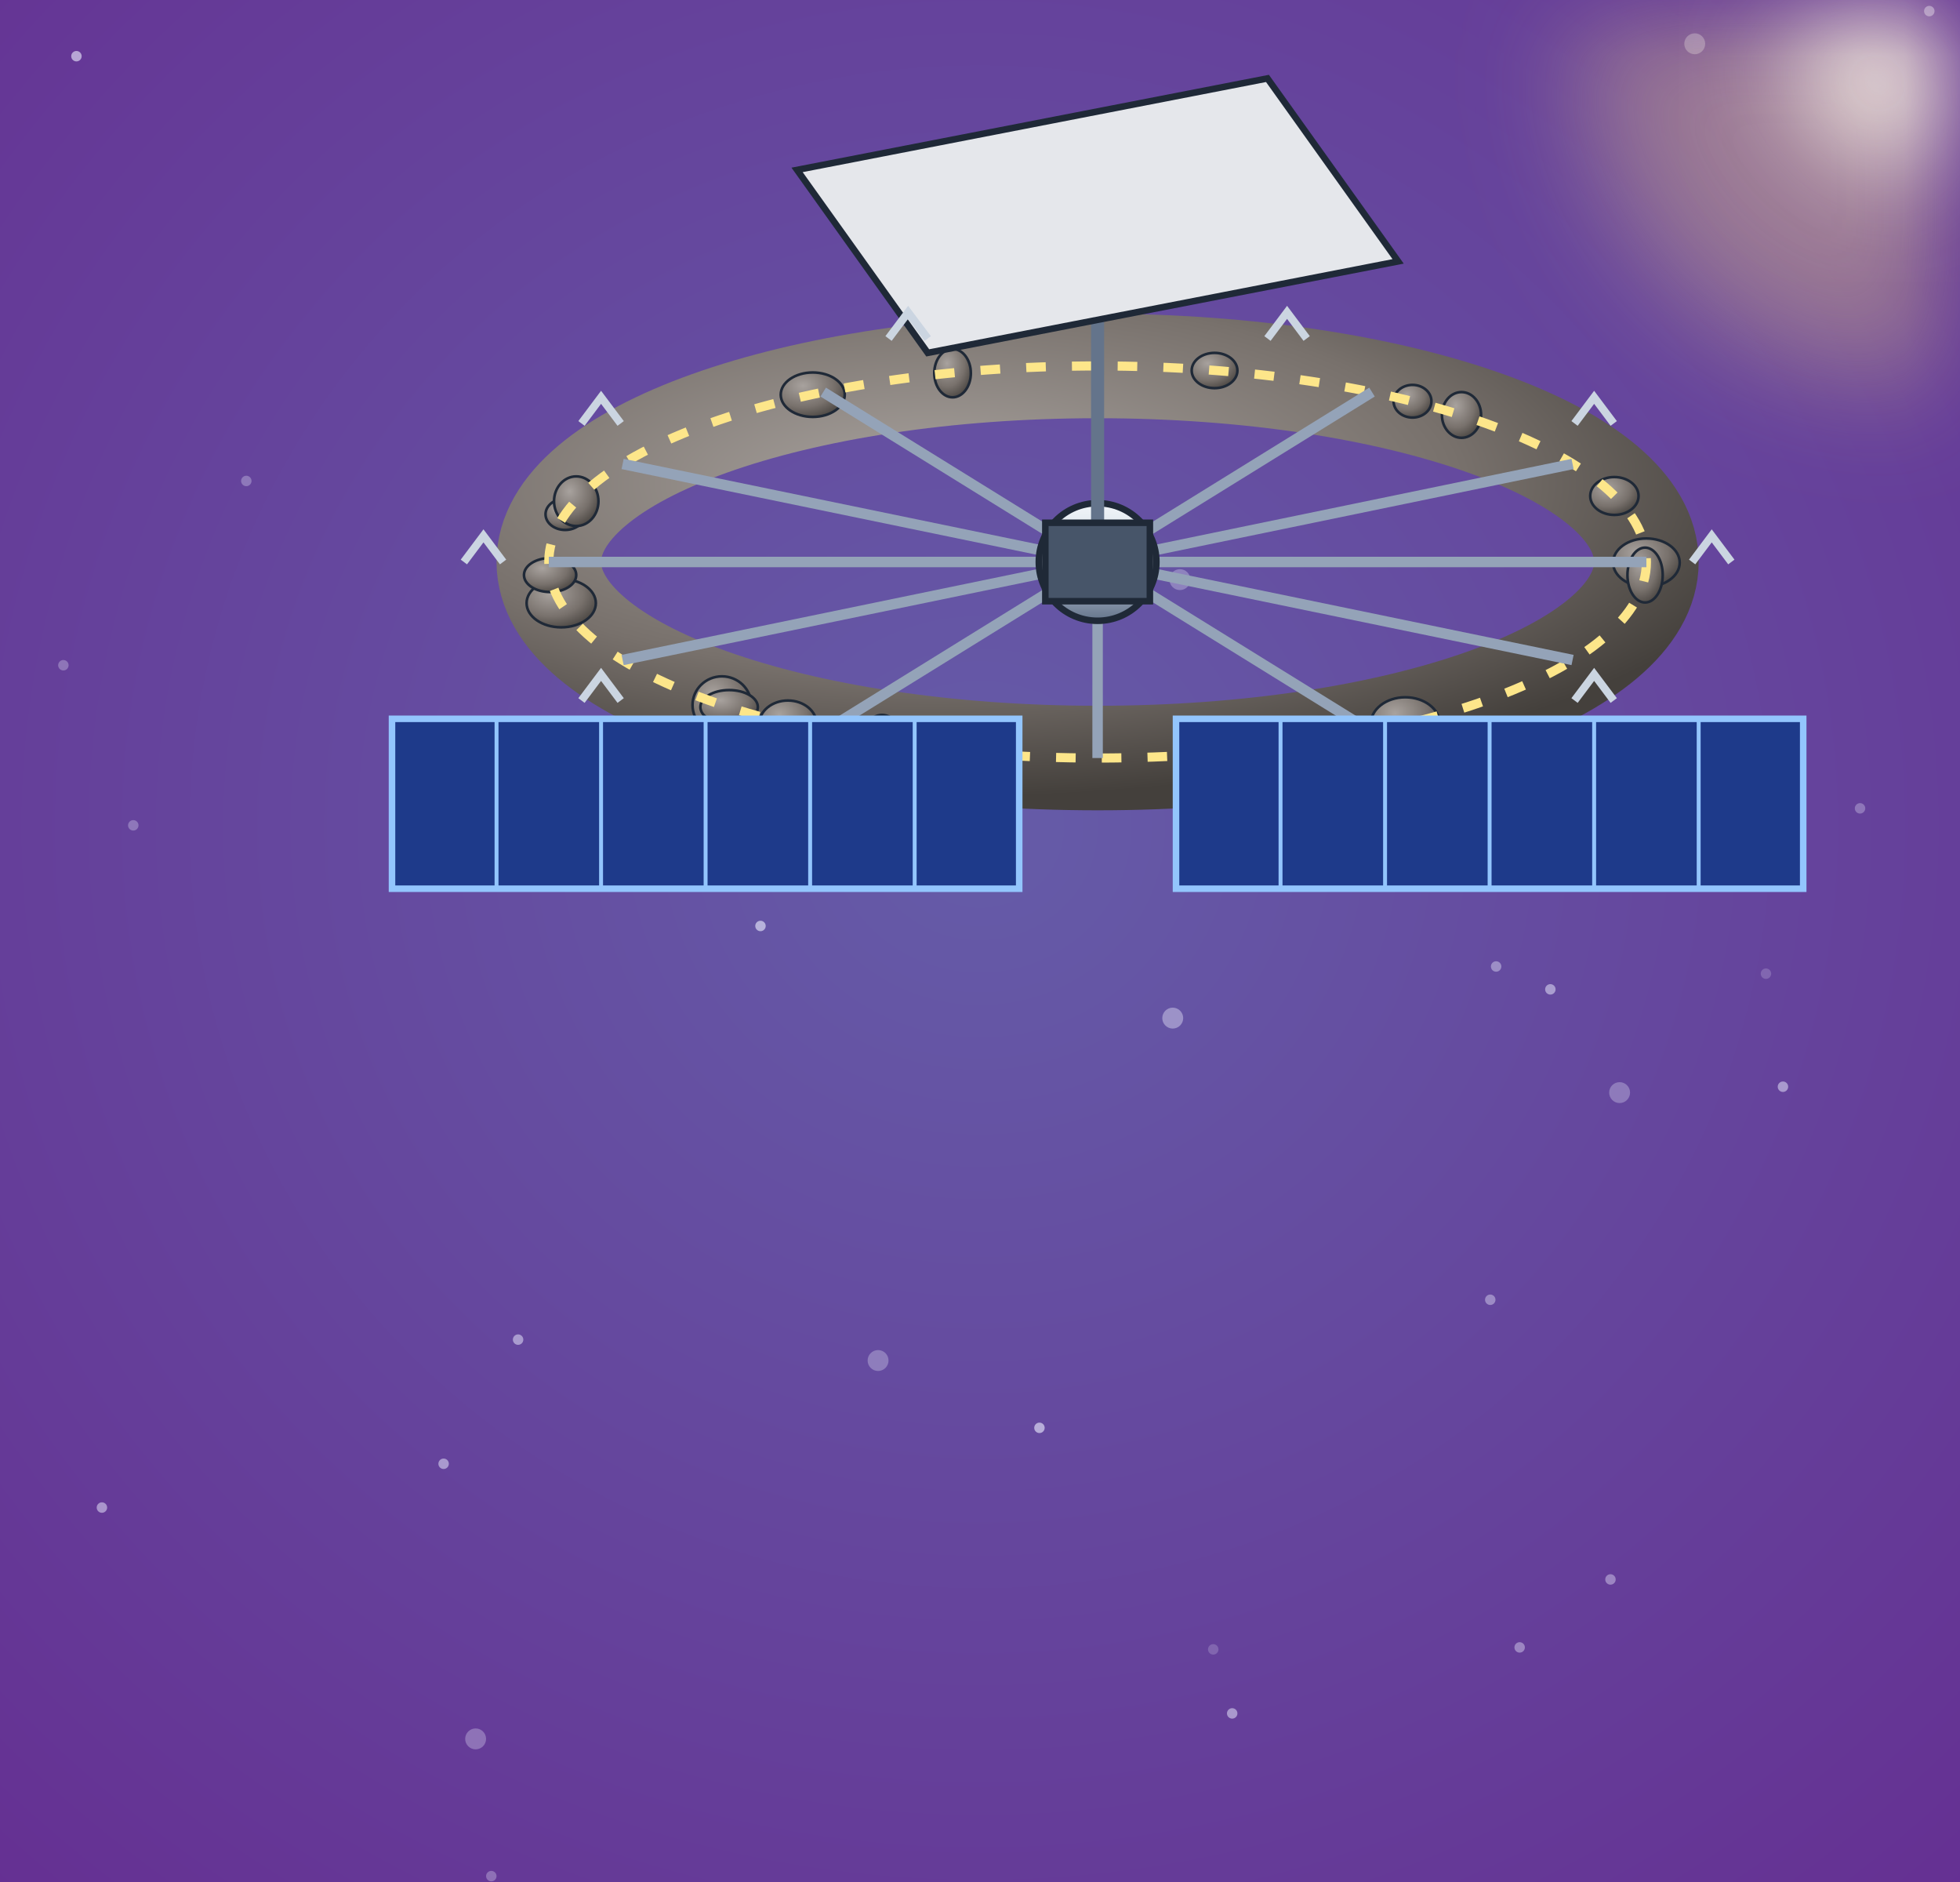
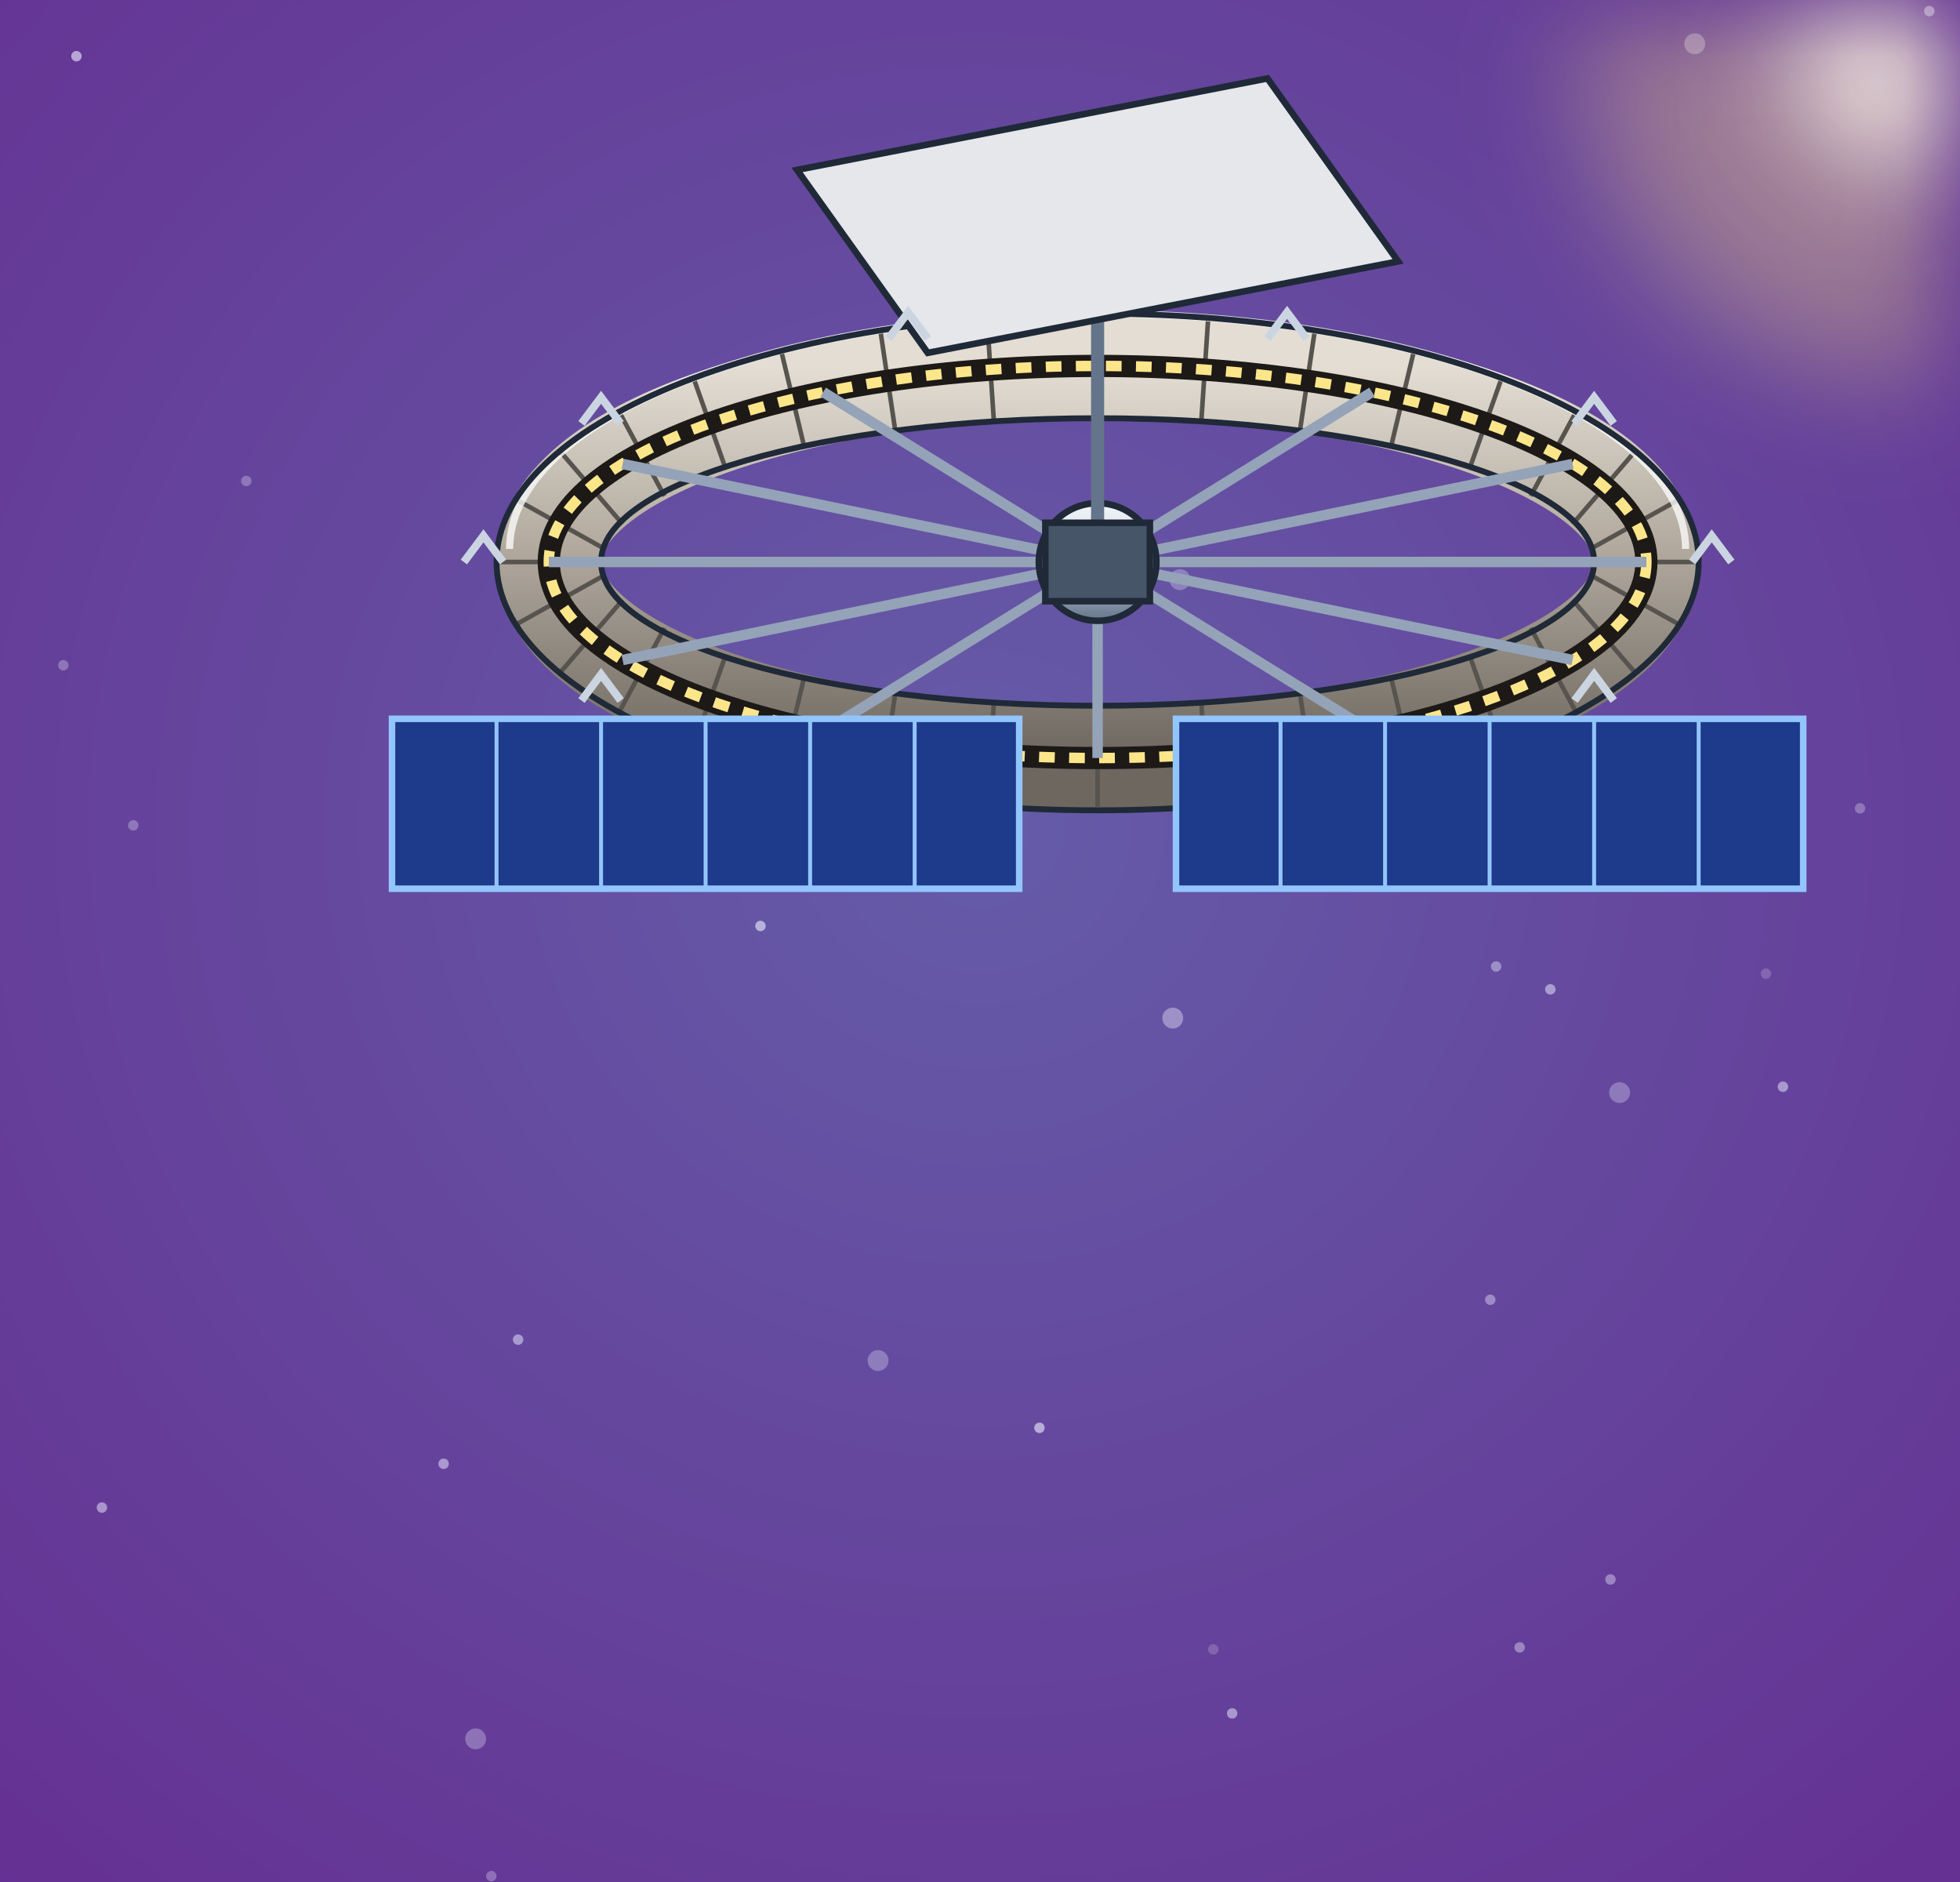
<svg xmlns="http://www.w3.org/2000/svg" viewBox="0 0 300 288" width="300" height="288">
  <defs>
    <filter id="glow" x="-50%" y="-50%" width="200%" height="200%">
      <feGaussianBlur stdDeviation="4" result="b" />
      <feMerge>
        <feMergeNode in="b" />
        <feMergeNode in="SourceGraphic" />
      </feMerge>
    </filter>
    <filter id="soft" x="-50%" y="-50%" width="200%" height="200%">
      <feGaussianBlur stdDeviation="9" />
    </filter>
    <radialGradient id="pw" cx="50%" cy="44%" r="80%">
      <stop offset="0%" stop-color="#655ca8" />
      <stop offset="100%" stop-color="#652d91" />
    </radialGradient>
    <radialGradient id="shd" cx="35%" cy="30%" r="80%">
      <stop offset="0" stop-color="#a8a29e" stop-opacity="1" />
      <stop offset="0.6" stop-color="#78716c" stop-opacity="1" />
      <stop offset="1" stop-color="#44403c" stop-opacity="1" />
    </radialGradient>
    <linearGradient id="hul" x1="0" y1="0" x2="0" y2="1">
      <stop offset="0" stop-color="#f1f5f9" stop-opacity="1" />
      <stop offset="0.5" stop-color="#cbd5e1" stop-opacity="1" />
      <stop offset="1" stop-color="#64748b" stop-opacity="1" />
    </linearGradient>
+     <linearGradient id="shl" x1="0" y1="0" x2="0" y2="1">
+       <stop offset="0" stop-color="#e3ddd3" />
+       <stop offset="0.45" stop-color="#b3aba0" />
+       <stop offset="1" stop-color="#6e675f" />
+     </linearGradient>
+     <radialGradient id="shs" cx="36%" cy="30%" r="75%">
+       <stop offset="0" stop-color="#ece6dc" />
+       <stop offset="0.55" stop-color="#aaa297" />
+       <stop offset="1" stop-color="#5c554e" />
+     </radialGradient>
    <linearGradient id="shHull" x1="0" y1="0" x2="1" y2="0">
      <stop offset="0" stop-color="#e3e7ee" stop-opacity="1" />
      <stop offset="0.45" stop-color="#9aa3b2" stop-opacity="1" />
      <stop offset="1" stop-color="#3b424f" stop-opacity="1" />
    </linearGradient>
    <radialGradient id="shTank" cx="35%" cy="35%" r="70%">
      <stop offset="0" stop-color="#f4f6fa" stop-opacity="1" />
      <stop offset="0.55" stop-color="#a7b0be" stop-opacity="1" />
      <stop offset="1" stop-color="#4b5260" stop-opacity="1" />
    </radialGradient>
    <linearGradient id="shRad" x1="0" y1="0" x2="0" y2="1">
      <stop offset="0" stop-color="#3a4252" stop-opacity="1" />
      <stop offset="1" stop-color="#262c38" stop-opacity="1" />
    </linearGradient>
    <linearGradient id="shPv" x1="0" y1="0" x2="0" y2="1">
      <stop offset="0" stop-color="#1e3a8a" stop-opacity="1" />
      <stop offset="1" stop-color="#172554" stop-opacity="1" />
    </linearGradient>
  </defs>
  <rect width="300" height="288" fill="url(#pw)" />
  <circle cx="75.2" cy="287.1" r="0.8" fill="#eef0ff" opacity="0.3" />
  <circle cx="188.6" cy="262.2" r="0.8" fill="#eef0ff" opacity="0.5" />
  <circle cx="11.7" cy="8.6" r="0.8" fill="#eef0ff" opacity="0.6" />
  <circle cx="252.2" cy="98.8" r="0.8" fill="#eef0ff" opacity="0.3" />
  <circle cx="272.9" cy="166.3" r="0.8" fill="#eef0ff" opacity="0.5" />
  <circle cx="159.1" cy="218.5" r="0.8" fill="#eef0ff" opacity="0.6" />
  <circle cx="284.7" cy="123.7" r="0.8" fill="#eef0ff" opacity="0.3" />
  <circle cx="179.5" cy="155.8" r="1.6" fill="#eef0ff" opacity="0.4" />
  <circle cx="295.3" cy="1.7" r="0.8" fill="#eef0ff" opacity="0.4" />
  <circle cx="72.8" cy="266.1" r="1.6" fill="#eef0ff" opacity="0.3" />
  <circle cx="108.3" cy="134.6" r="0.8" fill="#eef0ff" opacity="0.3" />
  <circle cx="20.4" cy="126.3" r="0.8" fill="#eef0ff" opacity="0.3" />
  <circle cx="116.4" cy="141.7" r="0.8" fill="#eef0ff" opacity="0.6" />
  <circle cx="259.4" cy="6.7" r="1.6" fill="#eef0ff" opacity="0.3" />
  <circle cx="134.4" cy="208.2" r="1.6" fill="#eef0ff" opacity="0.3" />
  <circle cx="15.6" cy="230.7" r="0.8" fill="#eef0ff" opacity="0.5" />
  <circle cx="232.6" cy="252.1" r="0.8" fill="#eef0ff" opacity="0.4" />
  <circle cx="237.3" cy="151.4" r="0.8" fill="#eef0ff" opacity="0.5" />
  <circle cx="270.3" cy="149" r="0.8" fill="#eef0ff" opacity="0.2" />
  <circle cx="228.1" cy="198.9" r="0.8" fill="#eef0ff" opacity="0.4" />
  <circle cx="229" cy="147.9" r="0.8" fill="#eef0ff" opacity="0.4" />
  <circle cx="180.6" cy="88.7" r="1.6" fill="#eef0ff" opacity="0.3" />
  <circle cx="145.8" cy="39" r="0.8" fill="#eef0ff" opacity="0.5" />
  <circle cx="9.7" cy="101.8" r="0.8" fill="#eef0ff" opacity="0.3" />
  <circle cx="246.5" cy="241.7" r="0.8" fill="#eef0ff" opacity="0.4" />
  <circle cx="185.7" cy="252.4" r="0.8" fill="#eef0ff" opacity="0.2" />
  <circle cx="79.3" cy="205" r="0.8" fill="#eef0ff" opacity="0.5" />
  <circle cx="67.9" cy="224" r="0.8" fill="#eef0ff" opacity="0.5" />
  <circle cx="247.9" cy="167.2" r="1.6" fill="#eef0ff" opacity="0.3" />
  <circle cx="37.7" cy="73.6" r="0.8" fill="#eef0ff" opacity="0.3" />
  <circle cx="292" cy="8" r="50" fill="#fde68a" opacity="0.35" filter="url(#soft)" />
  <circle cx="292" cy="8" r="17.5" fill="#fffbeb" opacity="0.9" filter="url(#soft)" />
-   <ellipse cx="168" cy="86" rx="84" ry="30" fill="none" stroke="url(#shd)" stroke-width="16" />
-   <ellipse cx="110.5" cy="107.9" rx="4.5" ry="4.4" fill="url(#shd)" stroke="#1f2937" stroke-width="0.4" />
-   <ellipse cx="135" cy="113.6" rx="3.1" ry="4.2" fill="url(#shd)" stroke="#1f2937" stroke-width="0.4" />
-   <ellipse cx="111.6" cy="108.2" rx="4.4" ry="2.6" fill="url(#shd)" stroke="#1f2937" stroke-width="0.4" />
-   <ellipse cx="247.1" cy="75.9" rx="3.7" ry="2.9" fill="url(#shd)" stroke="#1f2937" stroke-width="0.4" />
-   <ellipse cx="85.9" cy="92.3" rx="5.3" ry="3.7" fill="url(#shd)" stroke="#1f2937" stroke-width="0.4" />
-   <ellipse cx="120.6" cy="110.8" rx="4.4" ry="3.6" fill="url(#shd)" stroke="#1f2937" stroke-width="0.4" />
-   <ellipse cx="252" cy="86.1" rx="5.1" ry="3.7" fill="url(#shd)" stroke="#1f2937" stroke-width="0.4" />
-   <ellipse cx="216.2" cy="61.4" rx="2.9" ry="2.5" fill="url(#shd)" stroke="#1f2937" stroke-width="0.4" />
-   <ellipse cx="140.6" cy="114.4" rx="5" ry="3.5" fill="url(#shd)" stroke="#1f2937" stroke-width="0.4" />
-   <ellipse cx="185.9" cy="56.7" rx="3.5" ry="2.7" fill="url(#shd)" stroke="#1f2937" stroke-width="0.4" />
-   <ellipse cx="145.8" cy="57.1" rx="2.8" ry="3.7" fill="url(#shd)" stroke="#1f2937" stroke-width="0.4" />
-   <ellipse cx="84.2" cy="88" rx="4" ry="2.6" fill="url(#shd)" stroke="#1f2937" stroke-width="0.4" />
-   <ellipse cx="87.7" cy="77.2" rx="2.5" ry="2.9" fill="url(#shd)" stroke="#1f2937" stroke-width="0.4" />
-   <ellipse cx="143.6" cy="114.7" rx="2.5" ry="3" fill="url(#shd)" stroke="#1f2937" stroke-width="0.4" />
-   <ellipse cx="215.1" cy="110.8" rx="5.3" ry="4.1" fill="url(#shd)" stroke="#1f2937" stroke-width="0.4" />
-   <ellipse cx="86.5" cy="78.7" rx="3" ry="2.4" fill="url(#shd)" stroke="#1f2937" stroke-width="0.4" />
-   <ellipse cx="223.7" cy="63.5" rx="3" ry="3.5" fill="url(#shd)" stroke="#1f2937" stroke-width="0.4" />
-   <ellipse cx="88.2" cy="76.7" rx="3.4" ry="3.8" fill="url(#shd)" stroke="#1f2937" stroke-width="0.4" />
-   <ellipse cx="251.8" cy="88" rx="2.7" ry="4.2" fill="url(#shd)" stroke="#1f2937" stroke-width="0.4" />
-   <ellipse cx="124.4" cy="60.4" rx="4.9" ry="3.4" fill="url(#shd)" stroke="#1f2937" stroke-width="0.4" />
-   <ellipse cx="168" cy="86" rx="84" ry="30" fill="none" stroke="#fde68a" stroke-width="1.4" stroke-dasharray="3 4" />
+   <ellipse cx="168" cy="86" rx="84" ry="30" fill="none" stroke="url(#shl)" stroke-width="16" />
+   <line x1="244.5" y1="86" x2="259.5" y2="86" stroke="#57534e" stroke-width="0.7" />
+   <line x1="243.8" y1="88.2" x2="256.9" y2="95.5" stroke="#57534e" stroke-width="0.7" />
+   <line x1="240.7" y1="91.8" x2="250.5" y2="103.2" stroke="#57534e" stroke-width="0.7" />
+   <line x1="234.3" y1="96.1" x2="241.4" y2="109.3" stroke="#57534e" stroke-width="0.7" />
+   <line x1="224.9" y1="100.2" x2="229.9" y2="114.3" stroke="#57534e" stroke-width="0.7" />
+   <line x1="212.9" y1="103.6" x2="216.4" y2="118.2" stroke="#57534e" stroke-width="0.7" />
+   <line x1="199" y1="106.3" x2="201.2" y2="121.1" stroke="#57534e" stroke-width="0.7" />
+   <line x1="183.9" y1="107.9" x2="184.9" y2="122.9" stroke="#57534e" stroke-width="0.7" />
+   <line x1="168" y1="108.5" x2="168" y2="123.5" stroke="#57534e" stroke-width="0.7" />
+   <line x1="152.1" y1="107.9" x2="151.1" y2="122.9" stroke="#57534e" stroke-width="0.7" />
+   <line x1="137" y1="106.3" x2="134.8" y2="121.1" stroke="#57534e" stroke-width="0.7" />
+   <line x1="123.1" y1="103.6" x2="119.6" y2="118.2" stroke="#57534e" stroke-width="0.7" />
+   <line x1="111.1" y1="100.2" x2="106.1" y2="114.3" stroke="#57534e" stroke-width="0.7" />
+   <line x1="101.7" y1="96.1" x2="94.6" y2="109.3" stroke="#57534e" stroke-width="0.7" />
+   <line x1="95.3" y1="91.8" x2="85.5" y2="103.2" stroke="#57534e" stroke-width="0.7" />
+   <line x1="92.2" y1="88.2" x2="79.1" y2="95.5" stroke="#57534e" stroke-width="0.7" />
+   <line x1="91.5" y1="86" x2="76.5" y2="86" stroke="#57534e" stroke-width="0.7" />
+   <line x1="92.2" y1="83.8" x2="79.1" y2="76.5" stroke="#57534e" stroke-width="0.7" />
+   <line x1="95.3" y1="80.2" x2="85.5" y2="68.8" stroke="#57534e" stroke-width="0.7" />
+   <line x1="101.7" y1="75.9" x2="94.6" y2="62.7" stroke="#57534e" stroke-width="0.7" />
+   <line x1="111.1" y1="71.8" x2="106.1" y2="57.7" stroke="#57534e" stroke-width="0.7" />
+   <line x1="123.1" y1="68.4" x2="119.6" y2="53.8" stroke="#57534e" stroke-width="0.7" />
+   <line x1="137" y1="65.7" x2="134.8" y2="50.9" stroke="#57534e" stroke-width="0.7" />
+   <line x1="152.1" y1="64.1" x2="151.1" y2="49.1" stroke="#57534e" stroke-width="0.7" />
+   <line x1="168" y1="63.5" x2="168" y2="48.5" stroke="#57534e" stroke-width="0.7" />
+   <line x1="183.9" y1="64.1" x2="184.9" y2="49.1" stroke="#57534e" stroke-width="0.7" />
+   <line x1="199" y1="65.7" x2="201.2" y2="50.9" stroke="#57534e" stroke-width="0.7" />
+   <line x1="212.9" y1="68.4" x2="216.4" y2="53.8" stroke="#57534e" stroke-width="0.7" />
+   <line x1="224.9" y1="71.8" x2="229.9" y2="57.7" stroke="#57534e" stroke-width="0.7" />
+   <line x1="234.3" y1="75.9" x2="241.4" y2="62.7" stroke="#57534e" stroke-width="0.7" />
+   <line x1="240.7" y1="80.2" x2="250.5" y2="68.8" stroke="#57534e" stroke-width="0.7" />
+   <line x1="243.8" y1="83.8" x2="256.9" y2="76.5" stroke="#57534e" stroke-width="0.7" />
+   <path d="M78,84 A90,36 0 0 1 258,84" fill="none" stroke="#fafaf9" stroke-width="1.1" opacity="0.8" />
+   <ellipse cx="168" cy="86" rx="92" ry="38" fill="none" stroke="#1f2937" stroke-width="0.9" />
+   <ellipse cx="168" cy="86" rx="76" ry="22" fill="none" stroke="#1f2937" stroke-width="0.9" />
+   <ellipse cx="168" cy="86" rx="84" ry="30" fill="none" stroke="#1c1917" stroke-width="3.4" />
+   <ellipse cx="168" cy="86" rx="84" ry="30" fill="none" stroke="#fde68a" stroke-width="1.6" stroke-dasharray="2.4 2.2" />
  <line x1="84" y1="86" x2="252" y2="86" stroke="#94a3b8" stroke-width="1.6" />
  <line x1="95.3" y1="71" x2="240.7" y2="101" stroke="#94a3b8" stroke-width="1.6" />
  <line x1="126" y1="60" x2="210" y2="112" stroke="#94a3b8" stroke-width="1.6" />
  <line x1="168" y1="56" x2="168" y2="116" stroke="#94a3b8" stroke-width="1.6" />
  <line x1="210" y1="60" x2="126" y2="112" stroke="#94a3b8" stroke-width="1.6" />
  <line x1="240.7" y1="71" x2="95.3" y2="101" stroke="#94a3b8" stroke-width="1.6" />
  <circle cx="168" cy="86" r="9" fill="url(#hul)" stroke="#1f2937" />
  <line x1="168" y1="86" x2="168" y2="34" stroke="#64748b" stroke-width="2" />
  <path d="M122,26 L194,12 L214,40 L142,54 Z" fill="#e5e7eb" stroke="#1f2937" stroke-width="1" />
  <path d="M259,86 l3,-4 l3,4" stroke="#cbd5e1" fill="none" stroke-width="1.2" />
  <path d="M241,107.2 l3,-4 l3,4" stroke="#cbd5e1" fill="none" stroke-width="1.2" />
  <path d="M194,120.2 l3,-4 l3,4" stroke="#cbd5e1" fill="none" stroke-width="1.2" />
  <path d="M136,120.2 l3,-4 l3,4" stroke="#cbd5e1" fill="none" stroke-width="1.2" />
  <path d="M89,107.2 l3,-4 l3,4" stroke="#cbd5e1" fill="none" stroke-width="1.2" />
  <path d="M71,86 l3,-4 l3,4" stroke="#cbd5e1" fill="none" stroke-width="1.2" />
  <path d="M89,64.8 l3,-4 l3,4" stroke="#cbd5e1" fill="none" stroke-width="1.2" />
  <path d="M136,51.8 l3,-4 l3,4" stroke="#cbd5e1" fill="none" stroke-width="1.2" />
  <path d="M194,51.8 l3,-4 l3,4" stroke="#cbd5e1" fill="none" stroke-width="1.2" />
  <path d="M241,64.8 l3,-4 l3,4" stroke="#cbd5e1" fill="none" stroke-width="1.2" />
  <rect x="160" y="80" width="16" height="12" fill="#475569" stroke="#1f2937" />
  <rect x="60" y="110" width="96" height="26" fill="#1e3a8a" stroke="#93c5fd" />
  <line x1="76" y1="110" x2="76" y2="136" stroke="#93c5fd" stroke-width="0.6" />
  <line x1="92" y1="110" x2="92" y2="136" stroke="#93c5fd" stroke-width="0.6" />
  <line x1="108" y1="110" x2="108" y2="136" stroke="#93c5fd" stroke-width="0.6" />
  <line x1="124" y1="110" x2="124" y2="136" stroke="#93c5fd" stroke-width="0.6" />
  <line x1="140" y1="110" x2="140" y2="136" stroke="#93c5fd" stroke-width="0.6" />
  <rect x="180" y="110" width="96" height="26" fill="#1e3a8a" stroke="#93c5fd" />
  <line x1="196" y1="110" x2="196" y2="136" stroke="#93c5fd" stroke-width="0.6" />
  <line x1="212" y1="110" x2="212" y2="136" stroke="#93c5fd" stroke-width="0.6" />
  <line x1="228" y1="110" x2="228" y2="136" stroke="#93c5fd" stroke-width="0.6" />
  <line x1="244" y1="110" x2="244" y2="136" stroke="#93c5fd" stroke-width="0.6" />
  <line x1="260" y1="110" x2="260" y2="136" stroke="#93c5fd" stroke-width="0.6" />
</svg>
